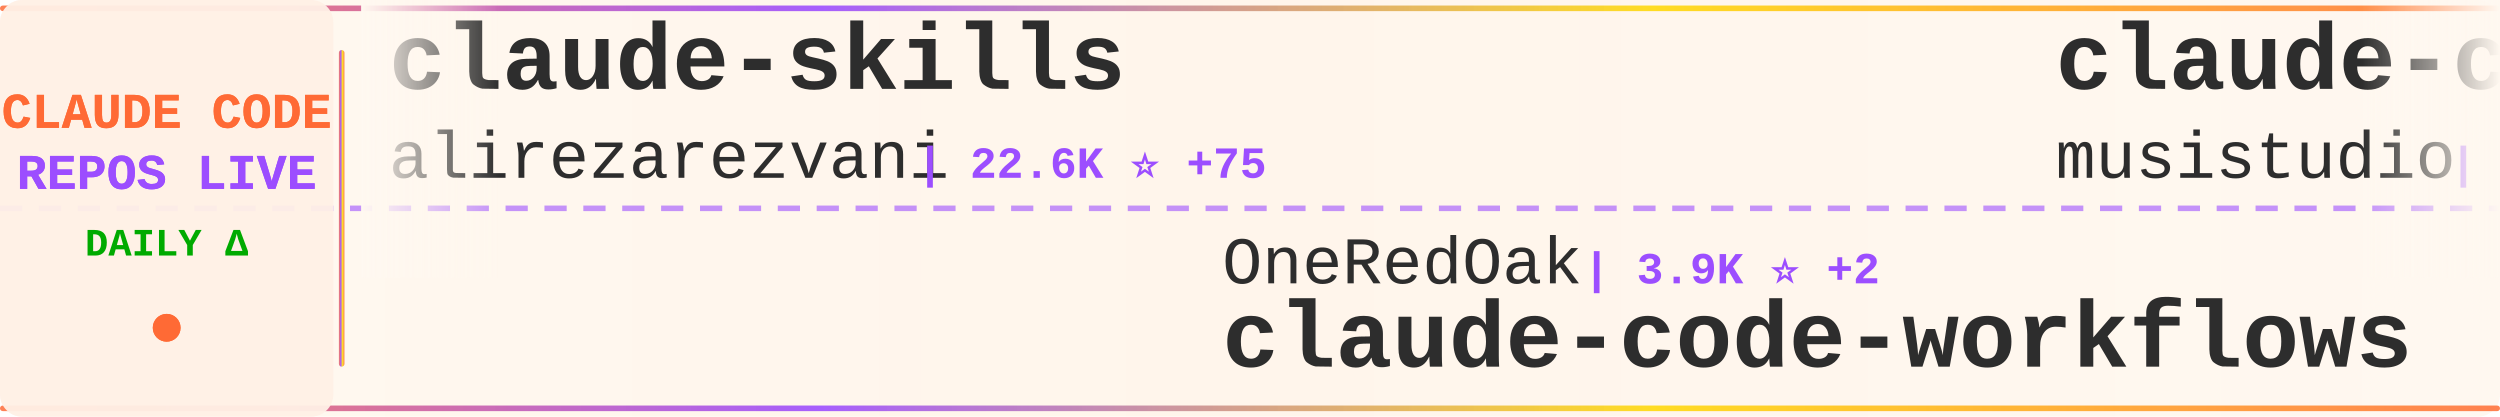
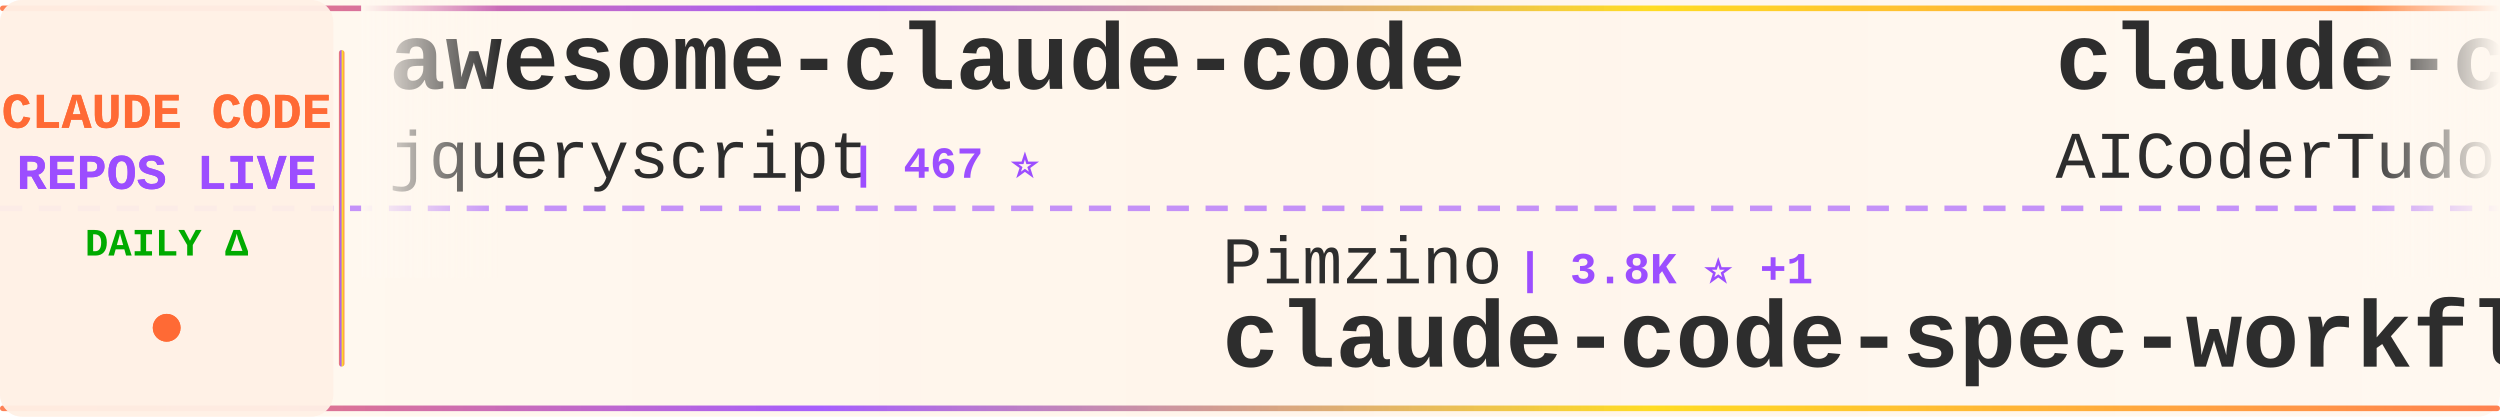
<svg xmlns="http://www.w3.org/2000/svg" width="900" height="150">
  <defs>
    <linearGradient id="tickerBg" x1="0%" y1="0%" x2="100%" y2="0%">
      <stop offset="0%" style="stop-color:#fff8f0;stop-opacity:0.98" />
      <stop offset="50%" style="stop-color:#fff5eb;stop-opacity:1" />
      <stop offset="100%" style="stop-color:#fff8f0;stop-opacity:0.98" />
    </linearGradient>
    <linearGradient id="borderGrad" x1="0%" y1="0%" x2="100%" y2="0%">
      <stop offset="0%" style="stop-color:#FF6B35;stop-opacity:0.85">
        <animate attributeName="stop-opacity" values="0.85;1;0.85" dur="2s" repeatCount="indefinite" />
      </stop>
      <stop offset="33%" style="stop-color:#9C4EFF;stop-opacity:0.9">
        <animate attributeName="stop-opacity" values="0.9;1;0.9" dur="2.2s" repeatCount="indefinite" />
      </stop>
      <stop offset="66%" style="stop-color:#FFD700;stop-opacity:0.85">
        <animate attributeName="stop-opacity" values="0.85;1;0.85" dur="1.8s" repeatCount="indefinite" />
      </stop>
      <stop offset="100%" style="stop-color:#FF6B35;stop-opacity:0.85">
        <animate attributeName="stop-opacity" values="0.85;1;0.85" dur="2s" repeatCount="indefinite" />
      </stop>
    </linearGradient>
    <filter id="textGlow">
      <feGaussianBlur stdDeviation="0.15" result="coloredBlur" />
      <feMerge>
        <feMergeNode in="coloredBlur" />
        <feMergeNode in="SourceGraphic" />
      </feMerge>
    </filter>
    <filter id="metricGlow">
      <feGaussianBlur stdDeviation="0.2" result="coloredBlur" />
      <feMerge>
        <feMergeNode in="coloredBlur" />
        <feMergeNode in="SourceGraphic" />
      </feMerge>
    </filter>
    <linearGradient id="leftFade" x1="0%" y1="0%" x2="100%" y2="0%">
      <stop offset="0%" style="stop-color:#fff8f0;stop-opacity:1" />
      <stop offset="100%" style="stop-color:#fff8f0;stop-opacity:0" />
    </linearGradient>
    <linearGradient id="rightFade" x1="0%" y1="0%" x2="100%" y2="0%">
      <stop offset="0%" style="stop-color:#fff8f0;stop-opacity:0" />
      <stop offset="100%" style="stop-color:#fff8f0;stop-opacity:1" />
    </linearGradient>
  </defs>
  <rect width="900" height="150" fill="url(#tickerBg)" rx="8" />
  <rect x="0" y="2" width="900" height="2" fill="url(#borderGrad)" rx="1" />
  <rect x="0" y="146" width="900" height="2" fill="url(#borderGrad)" rx="1" />
  <line x1="0" y1="75" x2="900" y2="75" stroke="#9C4EFF" stroke-width="2" stroke-dasharray="8 6" opacity="0.6" />
  <rect x="0" y="0" width="120" height="150" fill="#fff0e6" opacity="0.95" rx="8" />
  <text x="60" y="46" font-family="'Courier New', monospace" font-size="18" font-weight="bold" fill="#FF6B35" text-anchor="middle" filter="url(#textGlow)">
    CLAUDE CODE
  </text>
  <text x="60" y="68" font-family="'Courier New', monospace" font-size="18" font-weight="bold" fill="#9C4EFF" text-anchor="middle" filter="url(#textGlow)">
    REPOS LIVE
  </text>
  <text x="60" y="92" font-family="'Courier New', monospace" font-size="14" font-weight="bold" fill="#00aa00" text-anchor="middle">
    DAILY Δ
  </text>
  <circle cx="60" cy="118" r="5" fill="#FF6B35" filter="url(#metricGlow)">
    <animate attributeName="r" values="4;6;4" dur="1.5s" repeatCount="indefinite" />
    <animate attributeName="opacity" values="0.6;1;0.6" dur="1.5s" repeatCount="indefinite" />
  </circle>
  <rect x="122" y="18" width="2" height="114" fill="url(#borderGrad)" rx="1" />
  <clipPath id="tickerClip">
    <rect x="130" y="0" width="770" height="150" />
  </clipPath>
  <g clip-path="url(#tickerClip)">
    <g id="tickerItems">
      <animateTransform attributeName="transform" attributeType="XML" type="translate" from="0 0" to="-3000 0" dur="54s" repeatCount="indefinite" />
      <g transform="translate(0, 0)">
-         <text x="140" y="32" font-family="'Courier New', monospace" font-size="34" font-weight="bold" fill="#2d2d2d">claude-skills</text>
-         <text x="140" y="64" font-family="'Courier New', monospace" font-size="24" font-weight="normal" fill="#2d2d2d" opacity="1.0">alirezarezvani</text>
-         <text x="330" y="64" font-family="'Courier New', monospace" font-size="16" font-weight="bold" fill="#9C4EFF"> | 22.6K ⭐ +75</text>
+         <text x="140" y="32" font-family="'Courier New', monospace" font-size="34" font-weight="bold" fill="#2d2d2d">awesome-claude-code</text>
+         <text x="140" y="64" font-family="'Courier New', monospace" font-size="24" font-weight="normal" fill="#2d2d2d" opacity="1.0">jqueryscript</text>
+         <text x="306" y="64" font-family="'Courier New', monospace" font-size="16" font-weight="bold" fill="#9C4EFF"> | 467 ⭐</text>
      </g>
      <g transform="translate(300, 0)">
-         <text x="140" y="102" font-family="'Courier New', monospace" font-size="24" font-weight="normal" fill="#2d2d2d" opacity="1.0">OneRedOak</text>
-         <text x="270" y="102" font-family="'Courier New', monospace" font-size="16" font-weight="bold" fill="#9C4EFF"> | 3.9K ⭐ +2</text>
-         <text x="140" y="132" font-family="'Courier New', monospace" font-size="34" font-weight="bold" fill="#2d2d2d">claude-code-workflows</text>
+         <text x="140" y="102" font-family="'Courier New', monospace" font-size="24" font-weight="normal" fill="#2d2d2d" opacity="1.0">Pimzino</text>
+         <text x="246" y="102" font-family="'Courier New', monospace" font-size="16" font-weight="bold" fill="#9C4EFF"> | 3.8K ⭐ +1</text>
+         <text x="140" y="132" font-family="'Courier New', monospace" font-size="34" font-weight="bold" fill="#2d2d2d">claude-code-spec-workflo...</text>
      </g>
      <g transform="translate(600, 0)">
-         <text x="140" y="32" font-family="'Courier New', monospace" font-size="34" font-weight="bold" fill="#2d2d2d">claude-code-router</text>
-         <text x="140" y="64" font-family="'Courier New', monospace" font-size="24" font-weight="normal" fill="#2d2d2d" opacity="1.0">musistudio</text>
-         <text x="282" y="64" font-family="'Courier New', monospace" font-size="16" font-weight="bold" fill="#9C4EFF"> | 35.8K ⭐ +37</text>
+         <text x="140" y="32" font-family="'Courier New', monospace" font-size="34" font-weight="bold" fill="#2d2d2d">claude-code-tudou</text>
+         <text x="140" y="64" font-family="'Courier New', monospace" font-size="24" font-weight="normal" fill="#2d2d2d" opacity="1.0">AICoderTudou</text>
+         <text x="306" y="64" font-family="'Courier New', monospace" font-size="16" font-weight="bold" fill="#9C4EFF"> | 498 ⭐</text>
      </g>
      <g transform="translate(900, 0)">
-         <text x="140" y="102" font-family="'Courier New', monospace" font-size="24" font-weight="normal" fill="#2d2d2d" opacity="1.0">KPR111</text>
-         <text x="234" y="102" font-family="'Courier New', monospace" font-size="16" font-weight="bold" fill="#9C4EFF"> | 18 ⭐</text>
+         <text x="140" y="102" font-family="'Courier New', monospace" font-size="24" font-weight="normal" fill="#2d2d2d" opacity="1.0">fuergaosi233</text>
+         <text x="306" y="102" font-family="'Courier New', monospace" font-size="16" font-weight="bold" fill="#9C4EFF"> | 2.7K ⭐ +3</text>
+         <text x="140" y="132" font-family="'Courier New', monospace" font-size="34" font-weight="bold" fill="#2d2d2d">claude-code-proxy</text>
+       </g>
+       <g transform="translate(1200, 0)">
+         <text x="140" y="32" font-family="'Courier New', monospace" font-size="34" font-weight="bold" fill="#2d2d2d">claude-code-plugins-plus...</text>
+         <text x="140" y="64" font-family="'Courier New', monospace" font-size="24" font-weight="normal" fill="#2d2d2d" opacity="1.0">jeremylongshore</text>
+         <text x="342" y="64" font-family="'Courier New', monospace" font-size="16" font-weight="bold" fill="#9C4EFF"> | 2.5K ⭐</text>
+       </g>
+       <g transform="translate(1500, 0)">
+         <text x="140" y="102" font-family="'Courier New', monospace" font-size="24" font-weight="normal" fill="#2d2d2d" opacity="1.0">pengchengneo</text>
+         <text x="306" y="102" font-family="'Courier New', monospace" font-size="16" font-weight="bold" fill="#9C4EFF"> | 1.7K ⭐ +3</text>
        <text x="140" y="132" font-family="'Courier New', monospace" font-size="34" font-weight="bold" fill="#2d2d2d">Claude-Code</text>
      </g>
-       <g transform="translate(1200, 0)">
-         <text x="140" y="32" font-family="'Courier New', monospace" font-size="34" font-weight="bold" fill="#2d2d2d">Claude-Code-Source-Study</text>
-         <text x="140" y="64" font-family="'Courier New', monospace" font-size="24" font-weight="normal" fill="#2d2d2d" opacity="1.0">luyao618</text>
-         <text x="258" y="64" font-family="'Courier New', monospace" font-size="16" font-weight="bold" fill="#9C4EFF"> | 1.6K ⭐ +6</text>
-       </g>
-       <g transform="translate(1500, 0)">
-         <text x="140" y="102" font-family="'Courier New', monospace" font-size="24" font-weight="normal" fill="#2d2d2d" opacity="1.0">fuergaosi233</text>
-         <text x="306" y="102" font-family="'Courier New', monospace" font-size="16" font-weight="bold" fill="#9C4EFF"> | 2.7K ⭐ +4</text>
-         <text x="140" y="132" font-family="'Courier New', monospace" font-size="34" font-weight="bold" fill="#2d2d2d">claude-code-proxy</text>
-       </g>
      <g transform="translate(1800, 0)">
-         <text x="140" y="32" font-family="'Courier New', monospace" font-size="34" font-weight="bold" fill="#2d2d2d">pi-vs-claude-code</text>
-         <text x="140" y="64" font-family="'Courier New', monospace" font-size="24" font-weight="normal" fill="#2d2d2d" opacity="1.0">disler</text>
-         <text x="234" y="64" font-family="'Courier New', monospace" font-size="16" font-weight="bold" fill="#9C4EFF"> | 1.5K ⭐ +8</text>
+         <text x="140" y="32" font-family="'Courier New', monospace" font-size="34" font-weight="bold" fill="#2d2d2d">collection-claude-code-s...</text>
+         <text x="140" y="64" font-family="'Courier New', monospace" font-size="24" font-weight="normal" fill="#2d2d2d" opacity="1.0">chauncygu</text>
+         <text x="270" y="64" font-family="'Courier New', monospace" font-size="16" font-weight="bold" fill="#9C4EFF"> | 2.8K ⭐ +2</text>
      </g>
      <g transform="translate(2100, 0)">
-         <text x="140" y="102" font-family="'Courier New', monospace" font-size="24" font-weight="normal" fill="#2d2d2d" opacity="1.0">alejandrobalderas</text>
-         <text x="366" y="102" font-family="'Courier New', monospace" font-size="16" font-weight="bold" fill="#9C4EFF"> | 2.7K ⭐ +8</text>
-         <text x="140" y="132" font-family="'Courier New', monospace" font-size="34" font-weight="bold" fill="#2d2d2d">claude-code-from-source</text>
+         <text x="140" y="102" font-family="'Courier New', monospace" font-size="24" font-weight="normal" fill="#2d2d2d" opacity="1.0">repowise-dev</text>
+         <text x="306" y="102" font-family="'Courier New', monospace" font-size="16" font-weight="bold" fill="#9C4EFF"> | 1.2K ⭐ +1</text>
+         <text x="140" y="132" font-family="'Courier New', monospace" font-size="34" font-weight="bold" fill="#2d2d2d">claude-code-prompts</text>
      </g>
      <g transform="translate(2400, 0)">
-         <text x="140" y="32" font-family="'Courier New', monospace" font-size="34" font-weight="bold" fill="#2d2d2d">claude-code-analysis</text>
-         <text x="140" y="64" font-family="'Courier New', monospace" font-size="24" font-weight="normal" fill="#2d2d2d" opacity="1.0">liuup</text>
-         <text x="222" y="64" font-family="'Courier New', monospace" font-size="16" font-weight="bold" fill="#9C4EFF"> | 3.5K ⭐ +8</text>
+         <text x="140" y="32" font-family="'Courier New', monospace" font-size="34" font-weight="bold" fill="#2d2d2d">claude-code-action</text>
+         <text x="140" y="64" font-family="'Courier New', monospace" font-size="24" font-weight="normal" fill="#2d2d2d" opacity="1.0">anthropics</text>
+         <text x="282" y="64" font-family="'Courier New', monospace" font-size="16" font-weight="bold" fill="#9C4EFF"> | 8.4K ⭐ +13</text>
      </g>
      <g transform="translate(2700, 0)">
-         <text x="140" y="102" font-family="'Courier New', monospace" font-size="24" font-weight="normal" fill="#2d2d2d" opacity="1.0">ykdojo</text>
-         <text x="234" y="102" font-family="'Courier New', monospace" font-size="16" font-weight="bold" fill="#9C4EFF"> | 9.2K ⭐ +19</text>
-         <text x="140" y="132" font-family="'Courier New', monospace" font-size="34" font-weight="bold" fill="#2d2d2d">claude-code-tips</text>
+         <text x="140" y="102" font-family="'Courier New', monospace" font-size="24" font-weight="normal" fill="#2d2d2d" opacity="1.0">wanshuiyin</text>
+         <text x="282" y="102" font-family="'Courier New', monospace" font-size="16" font-weight="bold" fill="#9C4EFF"> | 13.4K ⭐ +60</text>
+         <text x="140" y="132" font-family="'Courier New', monospace" font-size="34" font-weight="bold" fill="#2d2d2d">Auto-claude-code-researc...</text>
      </g>
      <g transform="translate(3000, 0)">
-         <text x="140" y="32" font-family="'Courier New', monospace" font-size="34" font-weight="bold" fill="#2d2d2d">claude-skills</text>
-         <text x="140" y="64" font-family="'Courier New', monospace" font-size="24" font-weight="normal" fill="#2d2d2d" opacity="1.0">alirezarezvani</text>
-         <text x="330" y="64" font-family="'Courier New', monospace" font-size="16" font-weight="bold" fill="#9C4EFF"> | 22.6K ⭐ +75</text>
+         <text x="140" y="32" font-family="'Courier New', monospace" font-size="34" font-weight="bold" fill="#2d2d2d">awesome-claude-code</text>
+         <text x="140" y="64" font-family="'Courier New', monospace" font-size="24" font-weight="normal" fill="#2d2d2d" opacity="1.0">jqueryscript</text>
+         <text x="306" y="64" font-family="'Courier New', monospace" font-size="16" font-weight="bold" fill="#9C4EFF"> | 467 ⭐</text>
      </g>
      <g transform="translate(3300, 0)">
-         <text x="140" y="102" font-family="'Courier New', monospace" font-size="24" font-weight="normal" fill="#2d2d2d" opacity="1.0">OneRedOak</text>
-         <text x="270" y="102" font-family="'Courier New', monospace" font-size="16" font-weight="bold" fill="#9C4EFF"> | 3.9K ⭐ +2</text>
-         <text x="140" y="132" font-family="'Courier New', monospace" font-size="34" font-weight="bold" fill="#2d2d2d">claude-code-workflows</text>
+         <text x="140" y="102" font-family="'Courier New', monospace" font-size="24" font-weight="normal" fill="#2d2d2d" opacity="1.0">Pimzino</text>
+         <text x="246" y="102" font-family="'Courier New', monospace" font-size="16" font-weight="bold" fill="#9C4EFF"> | 3.8K ⭐ +1</text>
+         <text x="140" y="132" font-family="'Courier New', monospace" font-size="34" font-weight="bold" fill="#2d2d2d">claude-code-spec-workflo...</text>
      </g>
      <g transform="translate(3600, 0)">
-         <text x="140" y="32" font-family="'Courier New', monospace" font-size="34" font-weight="bold" fill="#2d2d2d">claude-code-router</text>
-         <text x="140" y="64" font-family="'Courier New', monospace" font-size="24" font-weight="normal" fill="#2d2d2d" opacity="1.0">musistudio</text>
-         <text x="282" y="64" font-family="'Courier New', monospace" font-size="16" font-weight="bold" fill="#9C4EFF"> | 35.8K ⭐ +37</text>
+         <text x="140" y="32" font-family="'Courier New', monospace" font-size="34" font-weight="bold" fill="#2d2d2d">claude-code-tudou</text>
+         <text x="140" y="64" font-family="'Courier New', monospace" font-size="24" font-weight="normal" fill="#2d2d2d" opacity="1.0">AICoderTudou</text>
+         <text x="306" y="64" font-family="'Courier New', monospace" font-size="16" font-weight="bold" fill="#9C4EFF"> | 498 ⭐</text>
      </g>
      <g transform="translate(3900, 0)">
-         <text x="140" y="102" font-family="'Courier New', monospace" font-size="24" font-weight="normal" fill="#2d2d2d" opacity="1.0">KPR111</text>
-         <text x="234" y="102" font-family="'Courier New', monospace" font-size="16" font-weight="bold" fill="#9C4EFF"> | 18 ⭐</text>
-         <text x="140" y="132" font-family="'Courier New', monospace" font-size="34" font-weight="bold" fill="#2d2d2d">Claude-Code</text>
+         <text x="140" y="102" font-family="'Courier New', monospace" font-size="24" font-weight="normal" fill="#2d2d2d" opacity="1.0">fuergaosi233</text>
+         <text x="306" y="102" font-family="'Courier New', monospace" font-size="16" font-weight="bold" fill="#9C4EFF"> | 2.7K ⭐ +3</text>
+         <text x="140" y="132" font-family="'Courier New', monospace" font-size="34" font-weight="bold" fill="#2d2d2d">claude-code-proxy</text>
      </g>
    </g>
  </g>
  <rect x="130" y="0" width="50" height="100" fill="url(#leftFade)" />
  <rect x="850" y="0" width="50" height="100" fill="url(#rightFade)" />
</svg>
